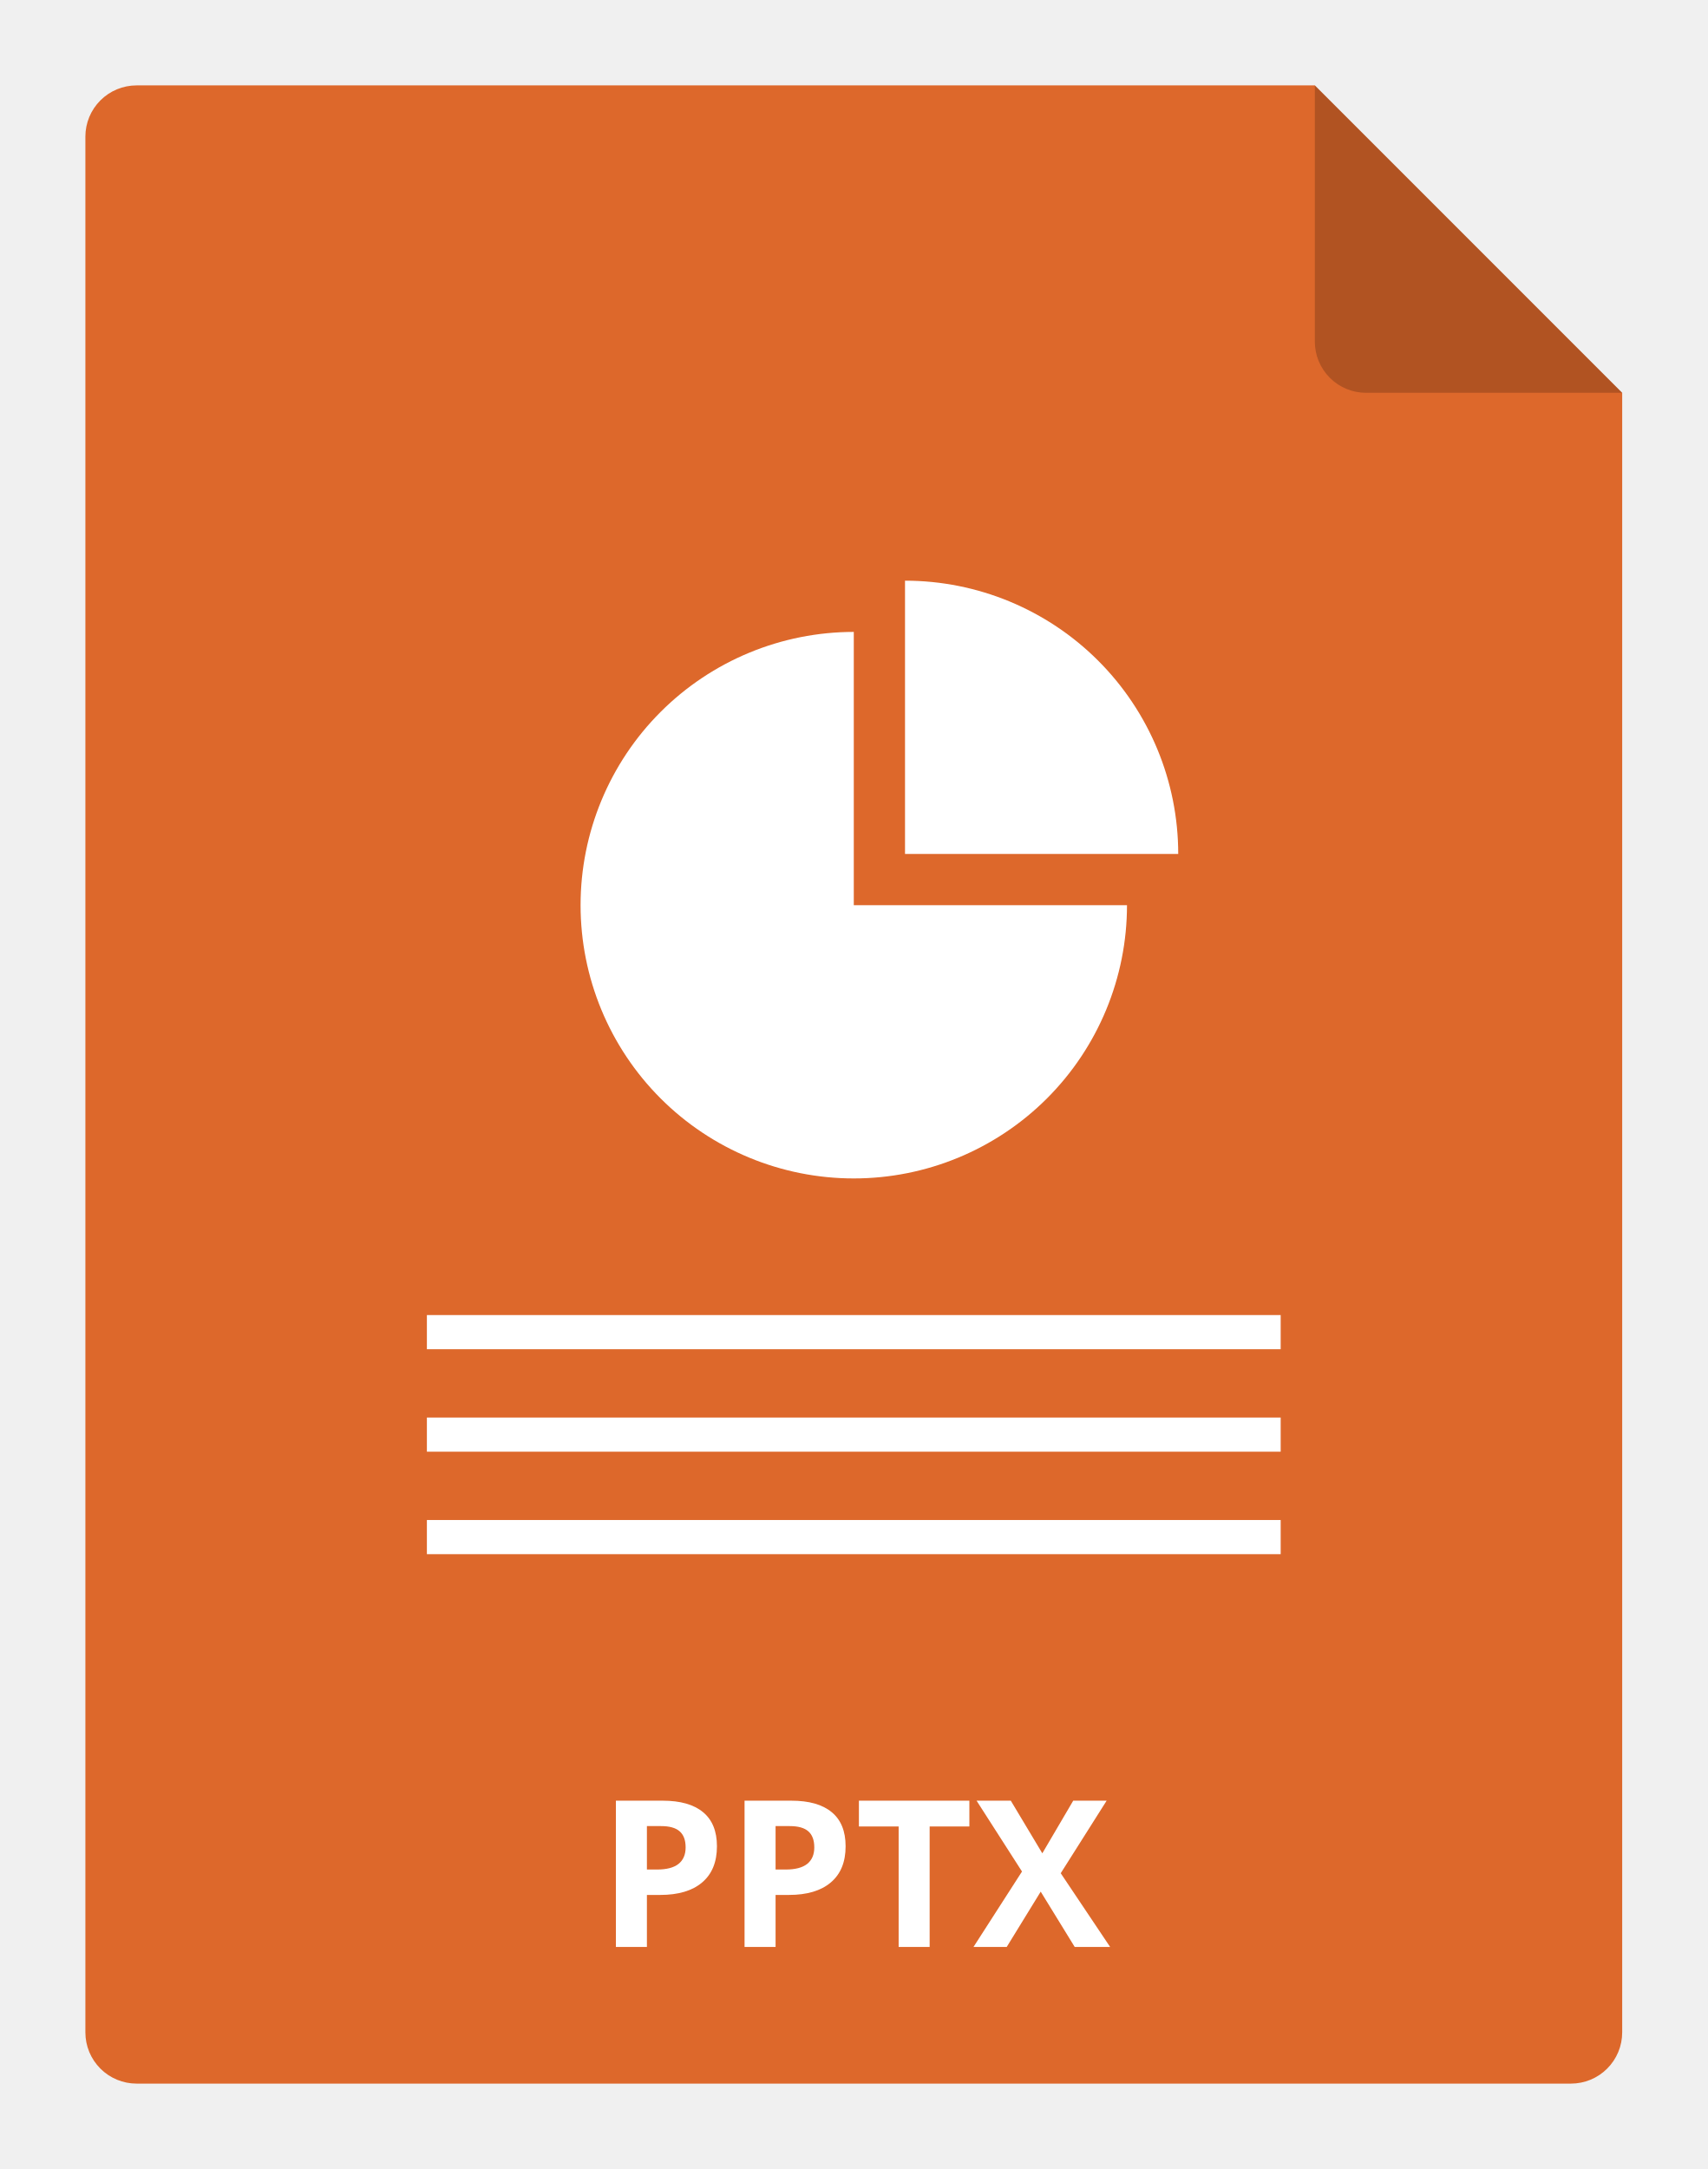
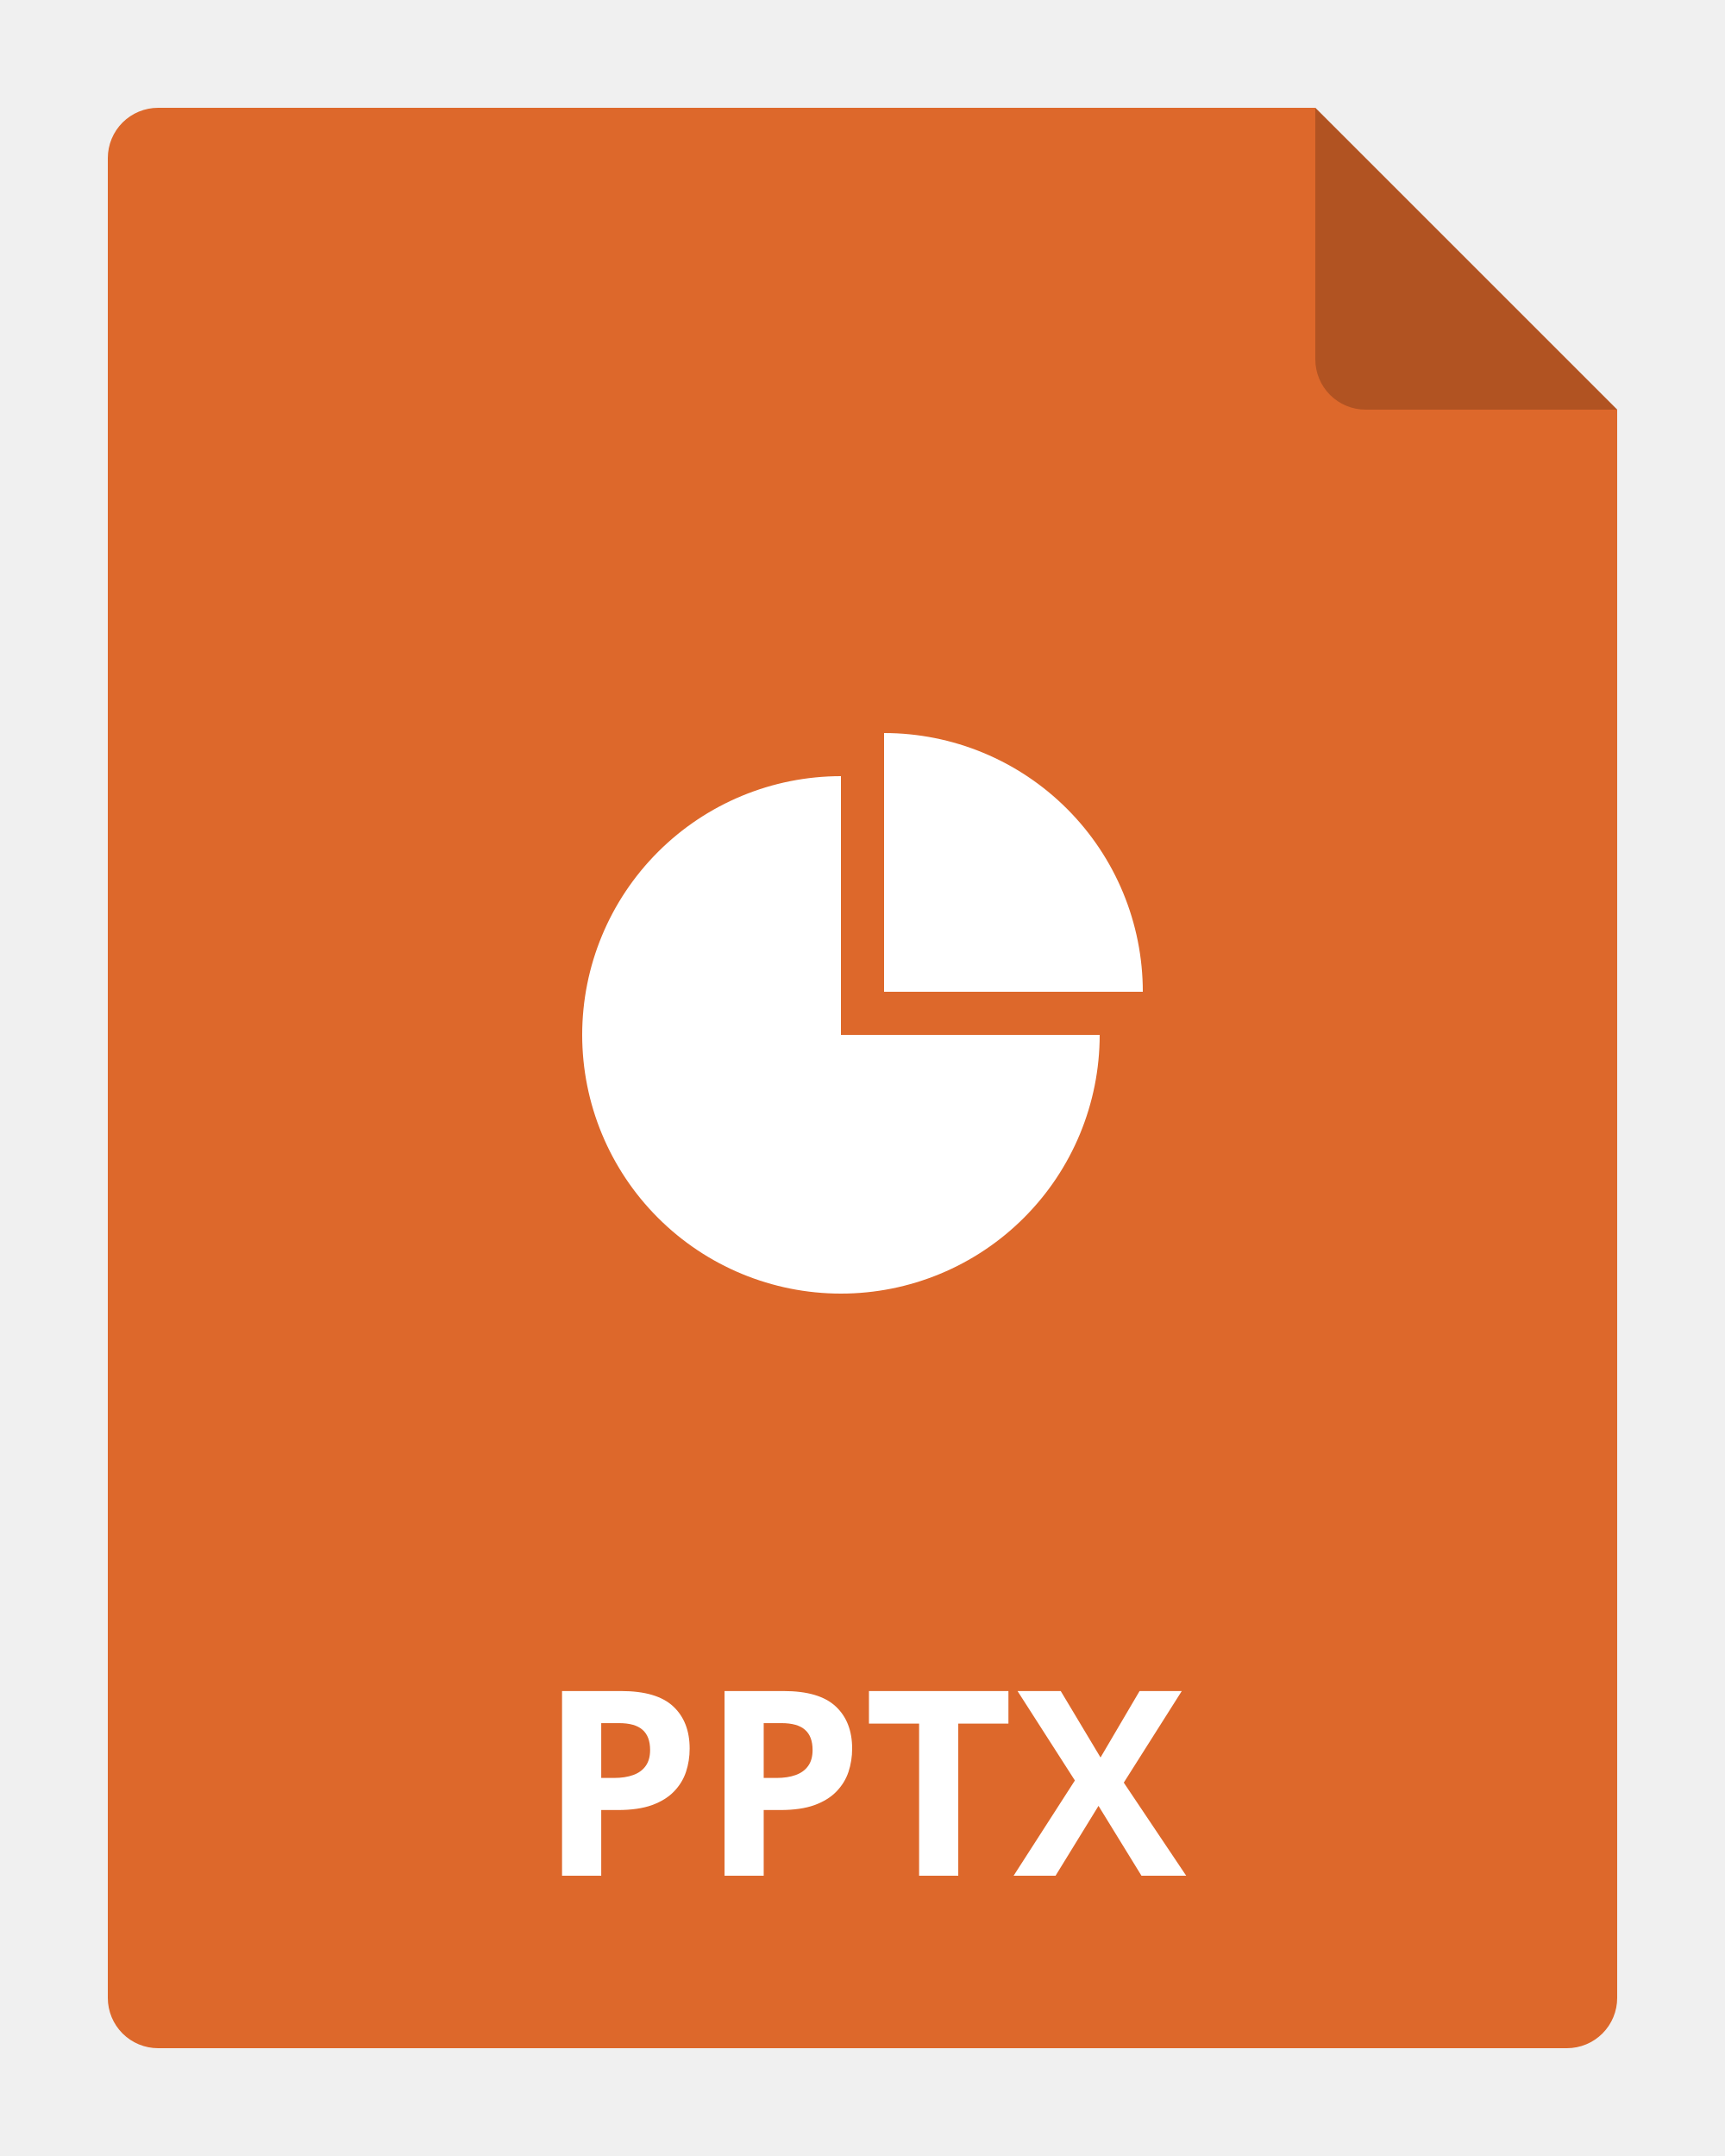
- <svg xmlns="http://www.w3.org/2000/svg" viewBox="0 0 100 127" version="1.1" width="100" height="127">
-   <path d="M95 23V119C95 119.796 94.684 120.559 94.121 121.121C93.559 121.684 92.796 122 92 122H8C7.204 122 6.441 121.684 5.879 121.121C5.316 120.559 5 119.796 5 119V8C5 7.204 5.316 6.441 5.879 5.879C6.441 5.316 7.204 5 8 5H77L95 23Z" fill="#DD682B" />
-   <path opacity="0.2" d="M95 23H80C79.204 23 78.441 22.684 77.879 22.121C77.316 21.559 77 20.796 77 20V5L95 23Z" fill="black" />
-   <path d="M37.885 109.465H38.482C39.041 109.465 39.459 109.355 39.736 109.137C40.013 108.914 40.152 108.592 40.152 108.17C40.152 107.744 40.035 107.43 39.8 107.227C39.57 107.023 39.207 106.922 38.711 106.922H37.885V109.465ZM41.986 108.105C41.986 109.027 41.697 109.732 41.119 110.221C40.545 110.709 39.726 110.953 38.664 110.953H37.885V114H36.068V105.434H38.804C39.843 105.434 40.633 105.658 41.172 106.107C41.715 106.553 41.986 107.219 41.986 108.105ZM45.42 109.465H46.017C46.576 109.465 46.994 109.355 47.271 109.137C47.549 108.914 47.687 108.592 47.687 108.17C47.687 107.744 47.57 107.43 47.336 107.227C47.105 107.023 46.742 106.922 46.246 106.922H45.42V109.465ZM49.521 108.105C49.521 109.027 49.232 109.732 48.654 110.221C48.08 110.709 47.261 110.953 46.199 110.953H45.42V114H43.603V105.434H46.34C47.379 105.434 48.168 105.658 48.707 106.107C49.25 106.553 49.521 107.219 49.521 108.105ZM54.443 114H52.627V106.945H50.3V105.434H56.769V106.945H54.443V114ZM65.013 114H62.939L60.947 110.76L58.955 114H57.01L59.851 109.582L57.191 105.434H59.195L61.041 108.516L62.851 105.434H64.808L62.119 109.682L65.013 114Z" fill="white" />
-   <path d="M50 69C54.243 69 58.313 67.314 61.314 64.314C64.314 61.313 66 57.243 66 53H50V37C45.757 37 41.687 38.686 38.686 41.686C35.686 44.687 34 48.757 34 53C34 57.243 35.686 61.313 38.686 64.314C41.687 67.314 45.757 69 50 69Z" fill="white" />
-   <path d="M53 34V50H69C69 45.757 67.314 41.687 64.314 38.686C61.313 35.686 57.243 34 53 34Z" fill="white" />
-   <path d="M75 89H25V91H75V89Z" fill="white" />
-   <path d="M75 83H25V85H75V83Z" fill="white" />
-   <path d="M75 77H25V79H75V77Z" fill="white" />
+ <svg xmlns="http://www.w3.org/2000/svg" width="80" height="100" viewBox="0 0 80 100" fill="none">
+   <g clip-path="url(#clip0_2964_22038)">
+     <path d="M75 19V92.667C75 93.285 74.754 93.879 74.317 94.317C73.879 94.754 73.285 95 72.667 95H7.333C6.714 95 6.121 94.754 5.683 94.317C5.246 93.879 5 93.285 5 92.667V7.333C5 6.714 5.246 6.121 5.683 5.683C6.121 5.246 6.714 5 7.333 5H61L75 19Z" fill="#DD682B" />
+     <path fill-rule="evenodd" clip-rule="evenodd" d="M41 46V34C44.183 34 47.235 35.264 49.485 37.515C51.736 39.765 53 42.817 53 46H41ZM47.485 56.485C45.235 58.736 42.183 60 39 60C35.817 60 32.765 58.736 30.515 56.485C28.264 54.235 27 51.183 27 48C27 44.817 28.264 41.765 30.515 39.515C32.765 37.264 35.817 36 39 36V48H51C51 51.183 49.736 54.235 47.485 56.485Z" fill="white" />
+     <path opacity="0.2" d="M75 19H63.333C62.715 19 62.121 18.754 61.683 18.317C61.246 17.879 61 17.285 61 16.667V5L75 19Z" fill="black" />
+     <path d="M28.803 78.434C29.908 78.434 30.715 78.672 31.223 79.148C31.73 79.621 31.984 80.273 31.984 81.106C31.984 81.481 31.928 81.84 31.814 82.184C31.701 82.523 31.516 82.826 31.258 83.092C31.004 83.357 30.664 83.568 30.238 83.725C29.812 83.877 29.287 83.953 28.662 83.953H27.883V87H26.066V78.434H28.803ZM28.709 79.922H27.883V82.465H28.48C28.82 82.465 29.115 82.42 29.365 82.33C29.615 82.24 29.809 82.1 29.945 81.908C30.082 81.717 30.15 81.471 30.15 81.17C30.15 80.748 30.033 80.436 29.799 80.232C29.564 80.025 29.201 79.922 28.709 79.922ZM36.338 78.434C37.443 78.434 38.25 78.672 38.758 79.148C39.266 79.621 39.52 80.273 39.52 81.106C39.52 81.481 39.463 81.84 39.35 82.184C39.236 82.523 39.051 82.826 38.793 83.092C38.539 83.357 38.199 83.568 37.773 83.725C37.348 83.877 36.822 83.953 36.197 83.953H35.418V87H33.602V78.434H36.338ZM36.244 79.922H35.418V82.465H36.016C36.355 82.465 36.65 82.42 36.9 82.33C37.15 82.24 37.344 82.1 37.48 81.908C37.617 81.717 37.685 81.471 37.685 81.17C37.685 80.748 37.568 80.436 37.334 80.232C37.1 80.025 36.736 79.922 36.244 79.922ZM44.441 87H42.625V79.945H40.299V78.434H46.768V79.945H44.441V87ZM55.012 87H52.938L50.945 83.76L48.953 87H47.008L49.85 82.582L47.19 78.434H49.193L51.039 81.516L52.85 78.434H54.807L52.117 82.682L55.012 87Z" fill="white" />
+   </g>
+   <defs>
+     <clipPath id="clip0_2964_22038">
+       <rect width="80" height="100" fill="white" />
+     </clipPath>
+   </defs>
</svg>
